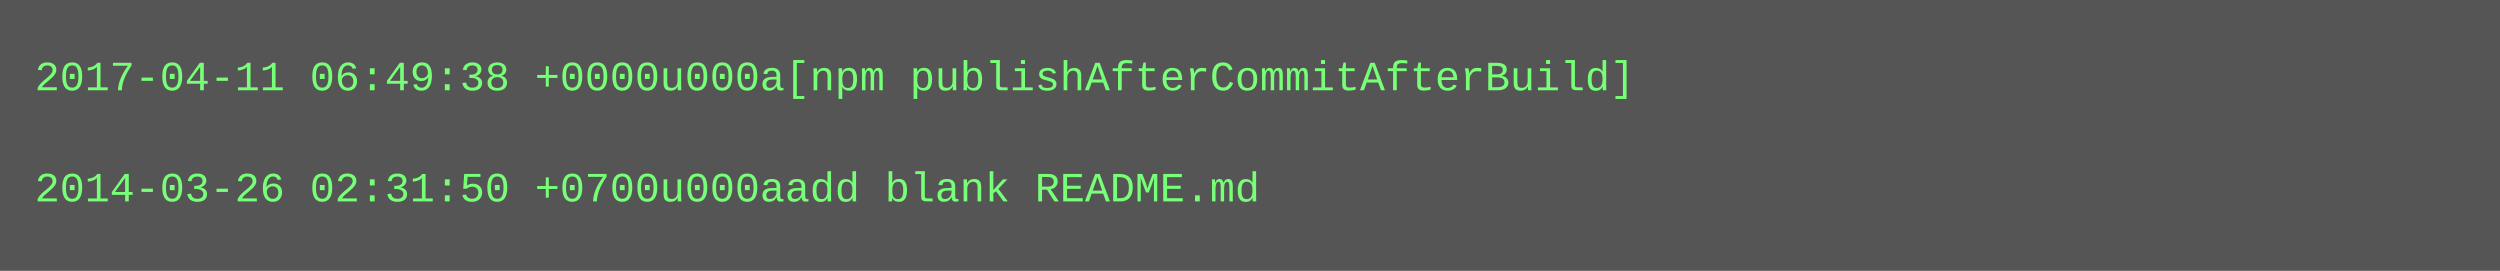
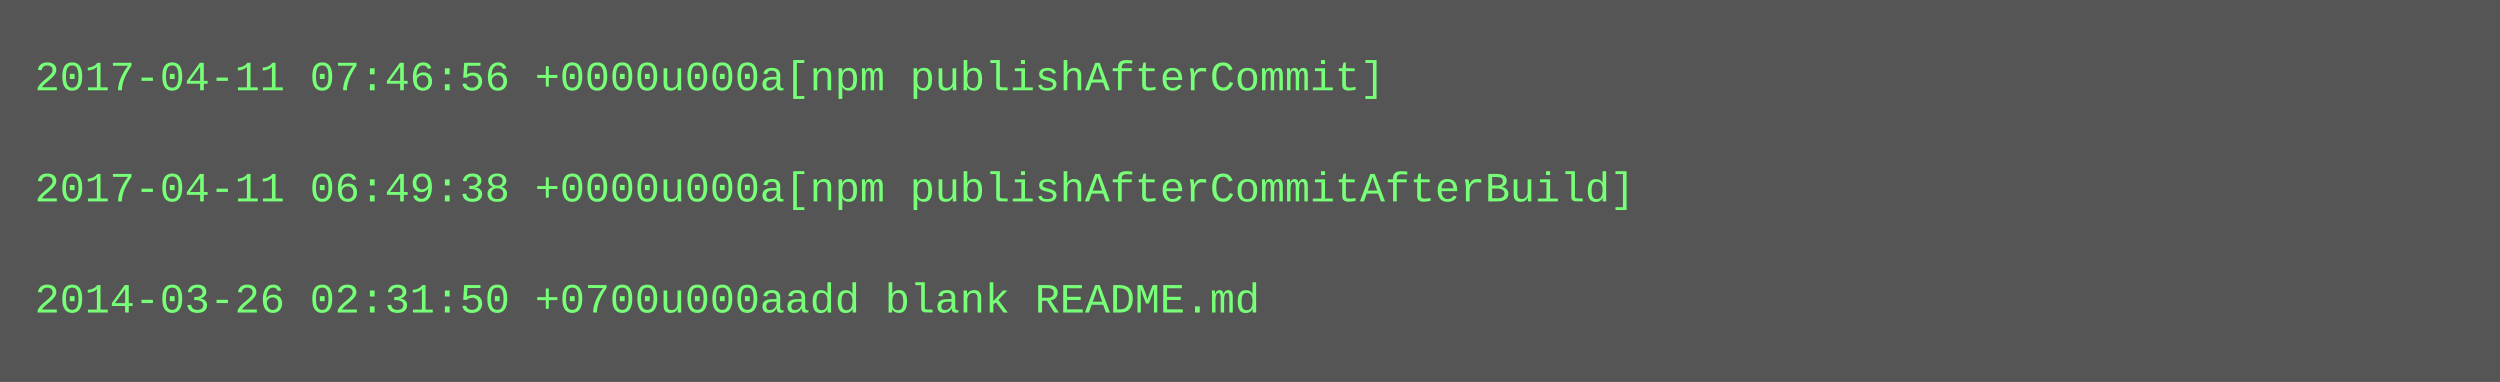
- <svg xmlns="http://www.w3.org/2000/svg" height="78" width="720">
-   <rect height="78" fill="#555" width="720" />
+ <svg xmlns="http://www.w3.org/2000/svg" height="110" width="720">
+   <rect height="110" fill="#555" width="720" />
  <text fill="#7f7" font-family="Courier New" font-size="12" xml:space="preserve">
-     <tspan x="10" y="26">2017-04-11 06:49:38 +0000u000a[npm publishAfterCommitAfterBuild]</tspan>
+     <tspan x="10" y="26">2017-04-11 07:46:56 +0000u000a[npm publishAfterCommit]</tspan>
    <tspan x="10" y="42" />
-     <tspan x="10" y="58">2014-03-26 02:31:50 +0700u000aadd blank README.md</tspan>
+     <tspan x="10" y="58">2017-04-11 06:49:38 +0000u000a[npm publishAfterCommitAfterBuild]</tspan>
+     <tspan x="10" y="74" />
+     <tspan x="10" y="90">2014-03-26 02:31:50 +0700u000aadd blank README.md</tspan>
  </text>
</svg>
